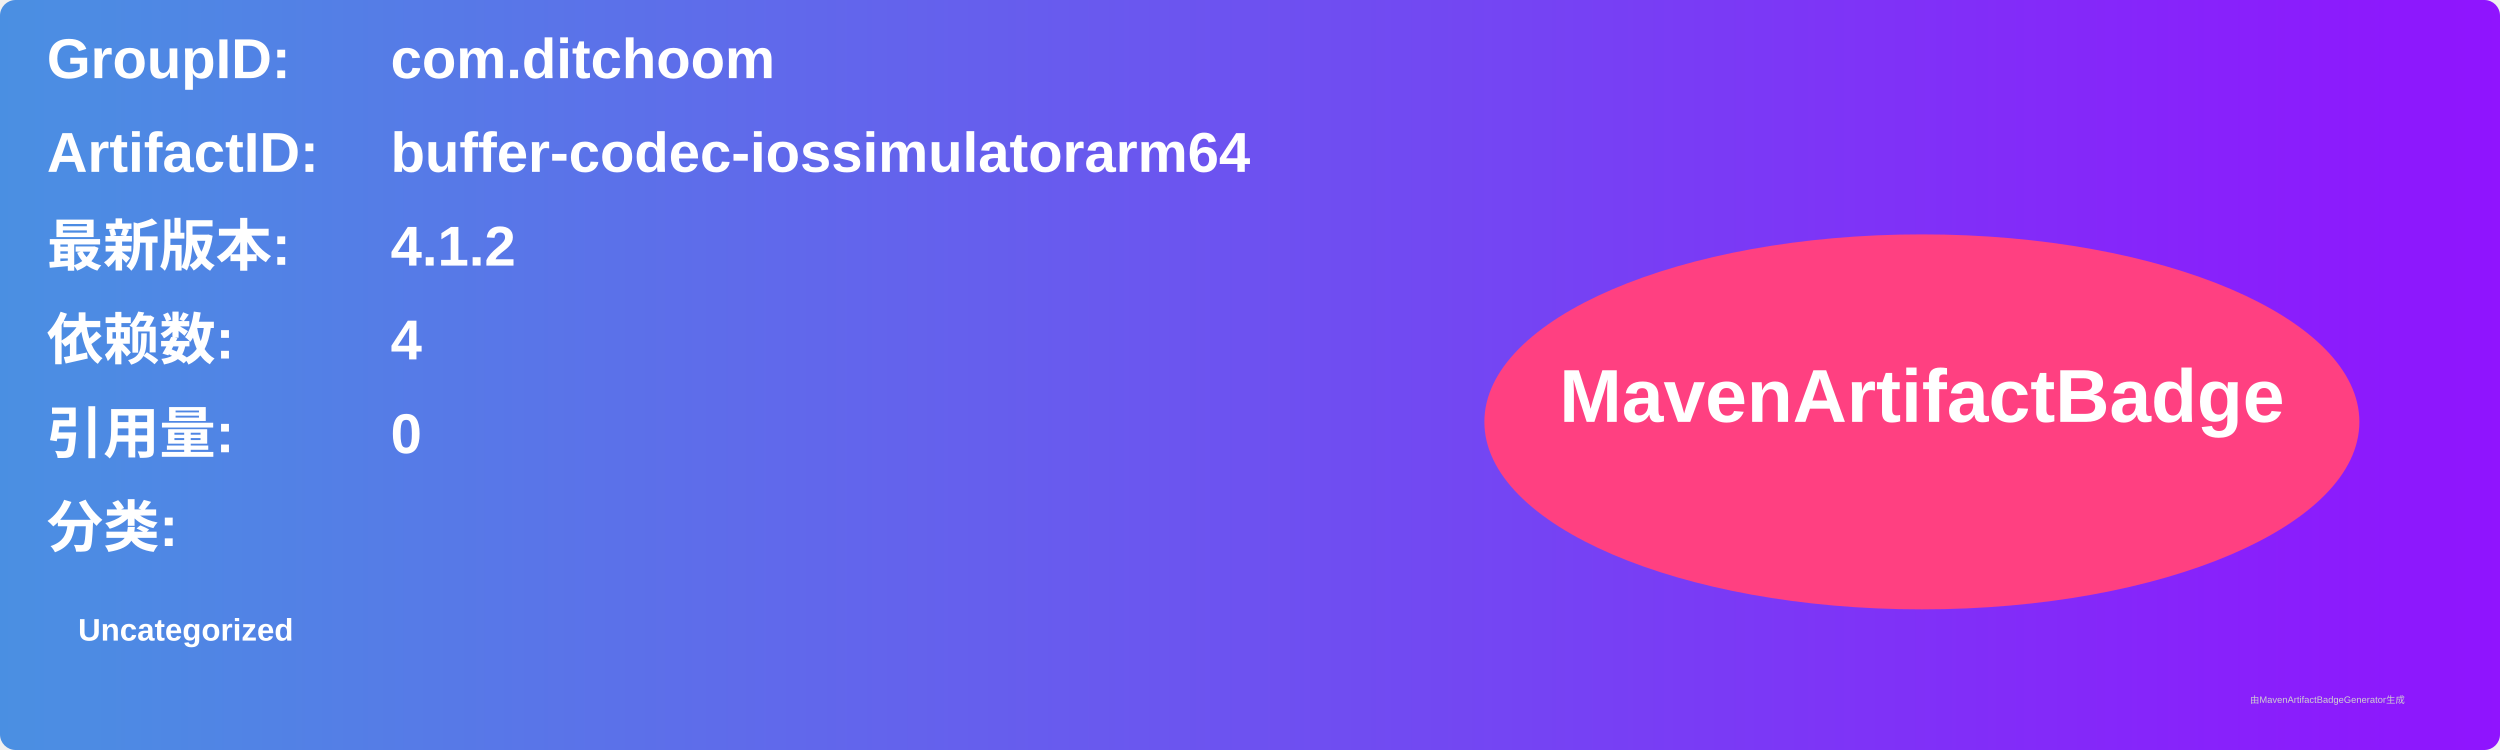
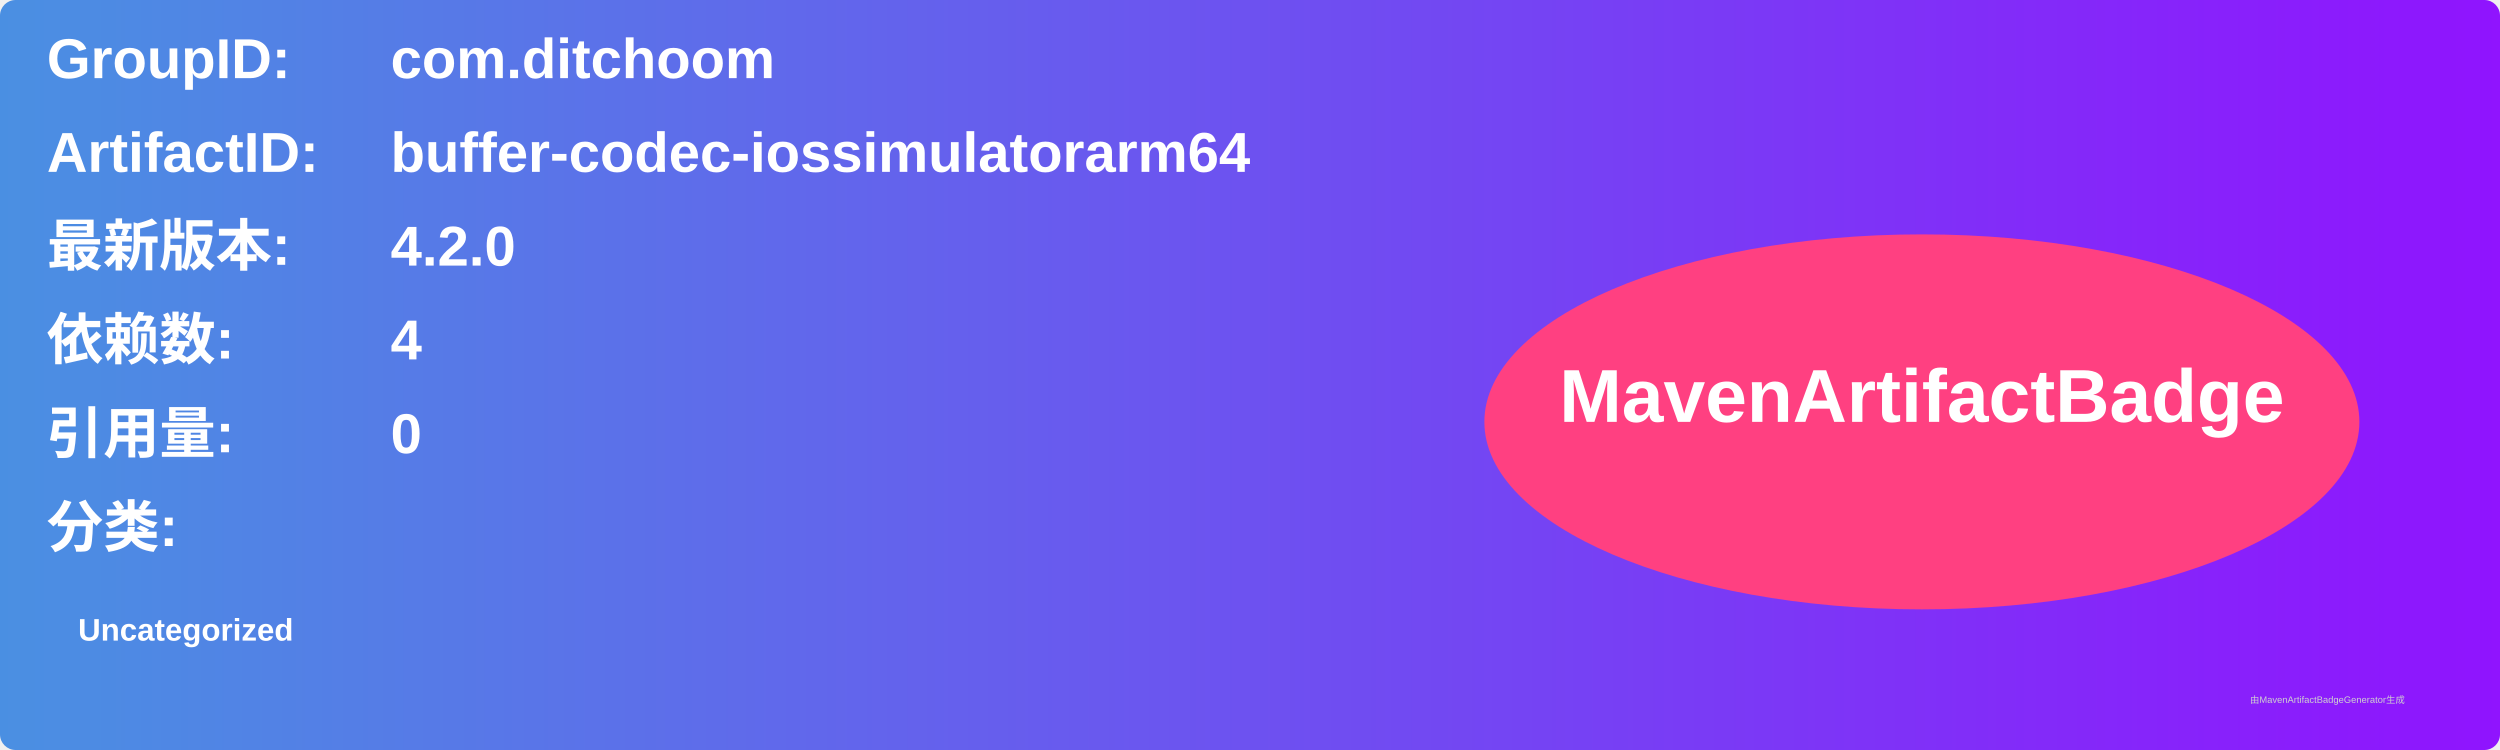
<svg xmlns="http://www.w3.org/2000/svg" width="800" height="240" viewBox="0 0 800 240">
  <linearGradient id="grad" x1="0%" y1="0%" x2="100%" y2="0%">
    <stop offset="0%" stop-color="#4a90e2" />
    <stop offset="100%" stop-color="#9013fe" />
  </linearGradient>
  <rect width="100%" height="100%" rx="5" ry="5" fill="url(#grad)" />
  <g transform="translate(15, 15)">
    <text x="0" y="10" font-family="Arial" font-size="18" fill="white" font-weight="bold" width="260">GroupID:</text>
    <text x="110" y="10" font-family="Arial" font-size="18" fill="white" font-weight="bold" width="460">com.ditchoom</text>
    <text x="0" y="40" font-family="Arial" font-size="18" fill="white" font-weight="bold" width="260">ArtifactID:</text>
    <text x="110" y="40" font-family="Arial" font-size="18" fill="white" font-weight="bold" width="460">buffer-codec-iossimulatorarm64</text>
    <text x="0" y="70" font-family="Arial" font-size="18" fill="white" font-weight="bold">最新版本:</text>
    <text x="110" y="70" font-family="Arial" font-size="18" fill="white" font-weight="bold">
-       <tspan font-weight="bold">4.1.2</tspan>
+       <tspan font-weight="bold">4.2.0</tspan>
    </text>
    <text x="0" y="100" font-family="Arial" font-size="18" fill="white" font-weight="bold">依赖数: </text>
    <text x="110" y="100" font-family="Arial" font-size="18" fill="white">
      <tspan font-weight="bold">4</tspan>
    </text>
    <text x="0" y="130" font-family="Arial" font-size="18" fill="white" font-weight="bold">引用量: </text>
    <text x="110" y="130" font-family="Arial" font-size="18" fill="white">
      <tspan font-weight="bold">0</tspan>
    </text>
    <text x="0" y="160" font-family="Arial" font-size="18" fill="white" font-weight="bold">分类:</text>
    <text x="10" y="190" font-family="Arial" font-size="10" fill="white">
      <tspan font-weight="bold">Uncategorized</tspan>
    </text>
    <ellipse cx="600" cy="120" rx="140" ry="60" fill="#ff4081" />
    <text x="600" y="120" text-anchor="middle" font-family="Arial" font-size="24" fill="white" font-weight="bold">MavenArtifactBadge</text>
  </g>
  <text x="720" y="225" font-family="Arial" font-size="3" fill="#d0d0d0">由MavenArtifactBadgeGenerator生成</text>
</svg>
